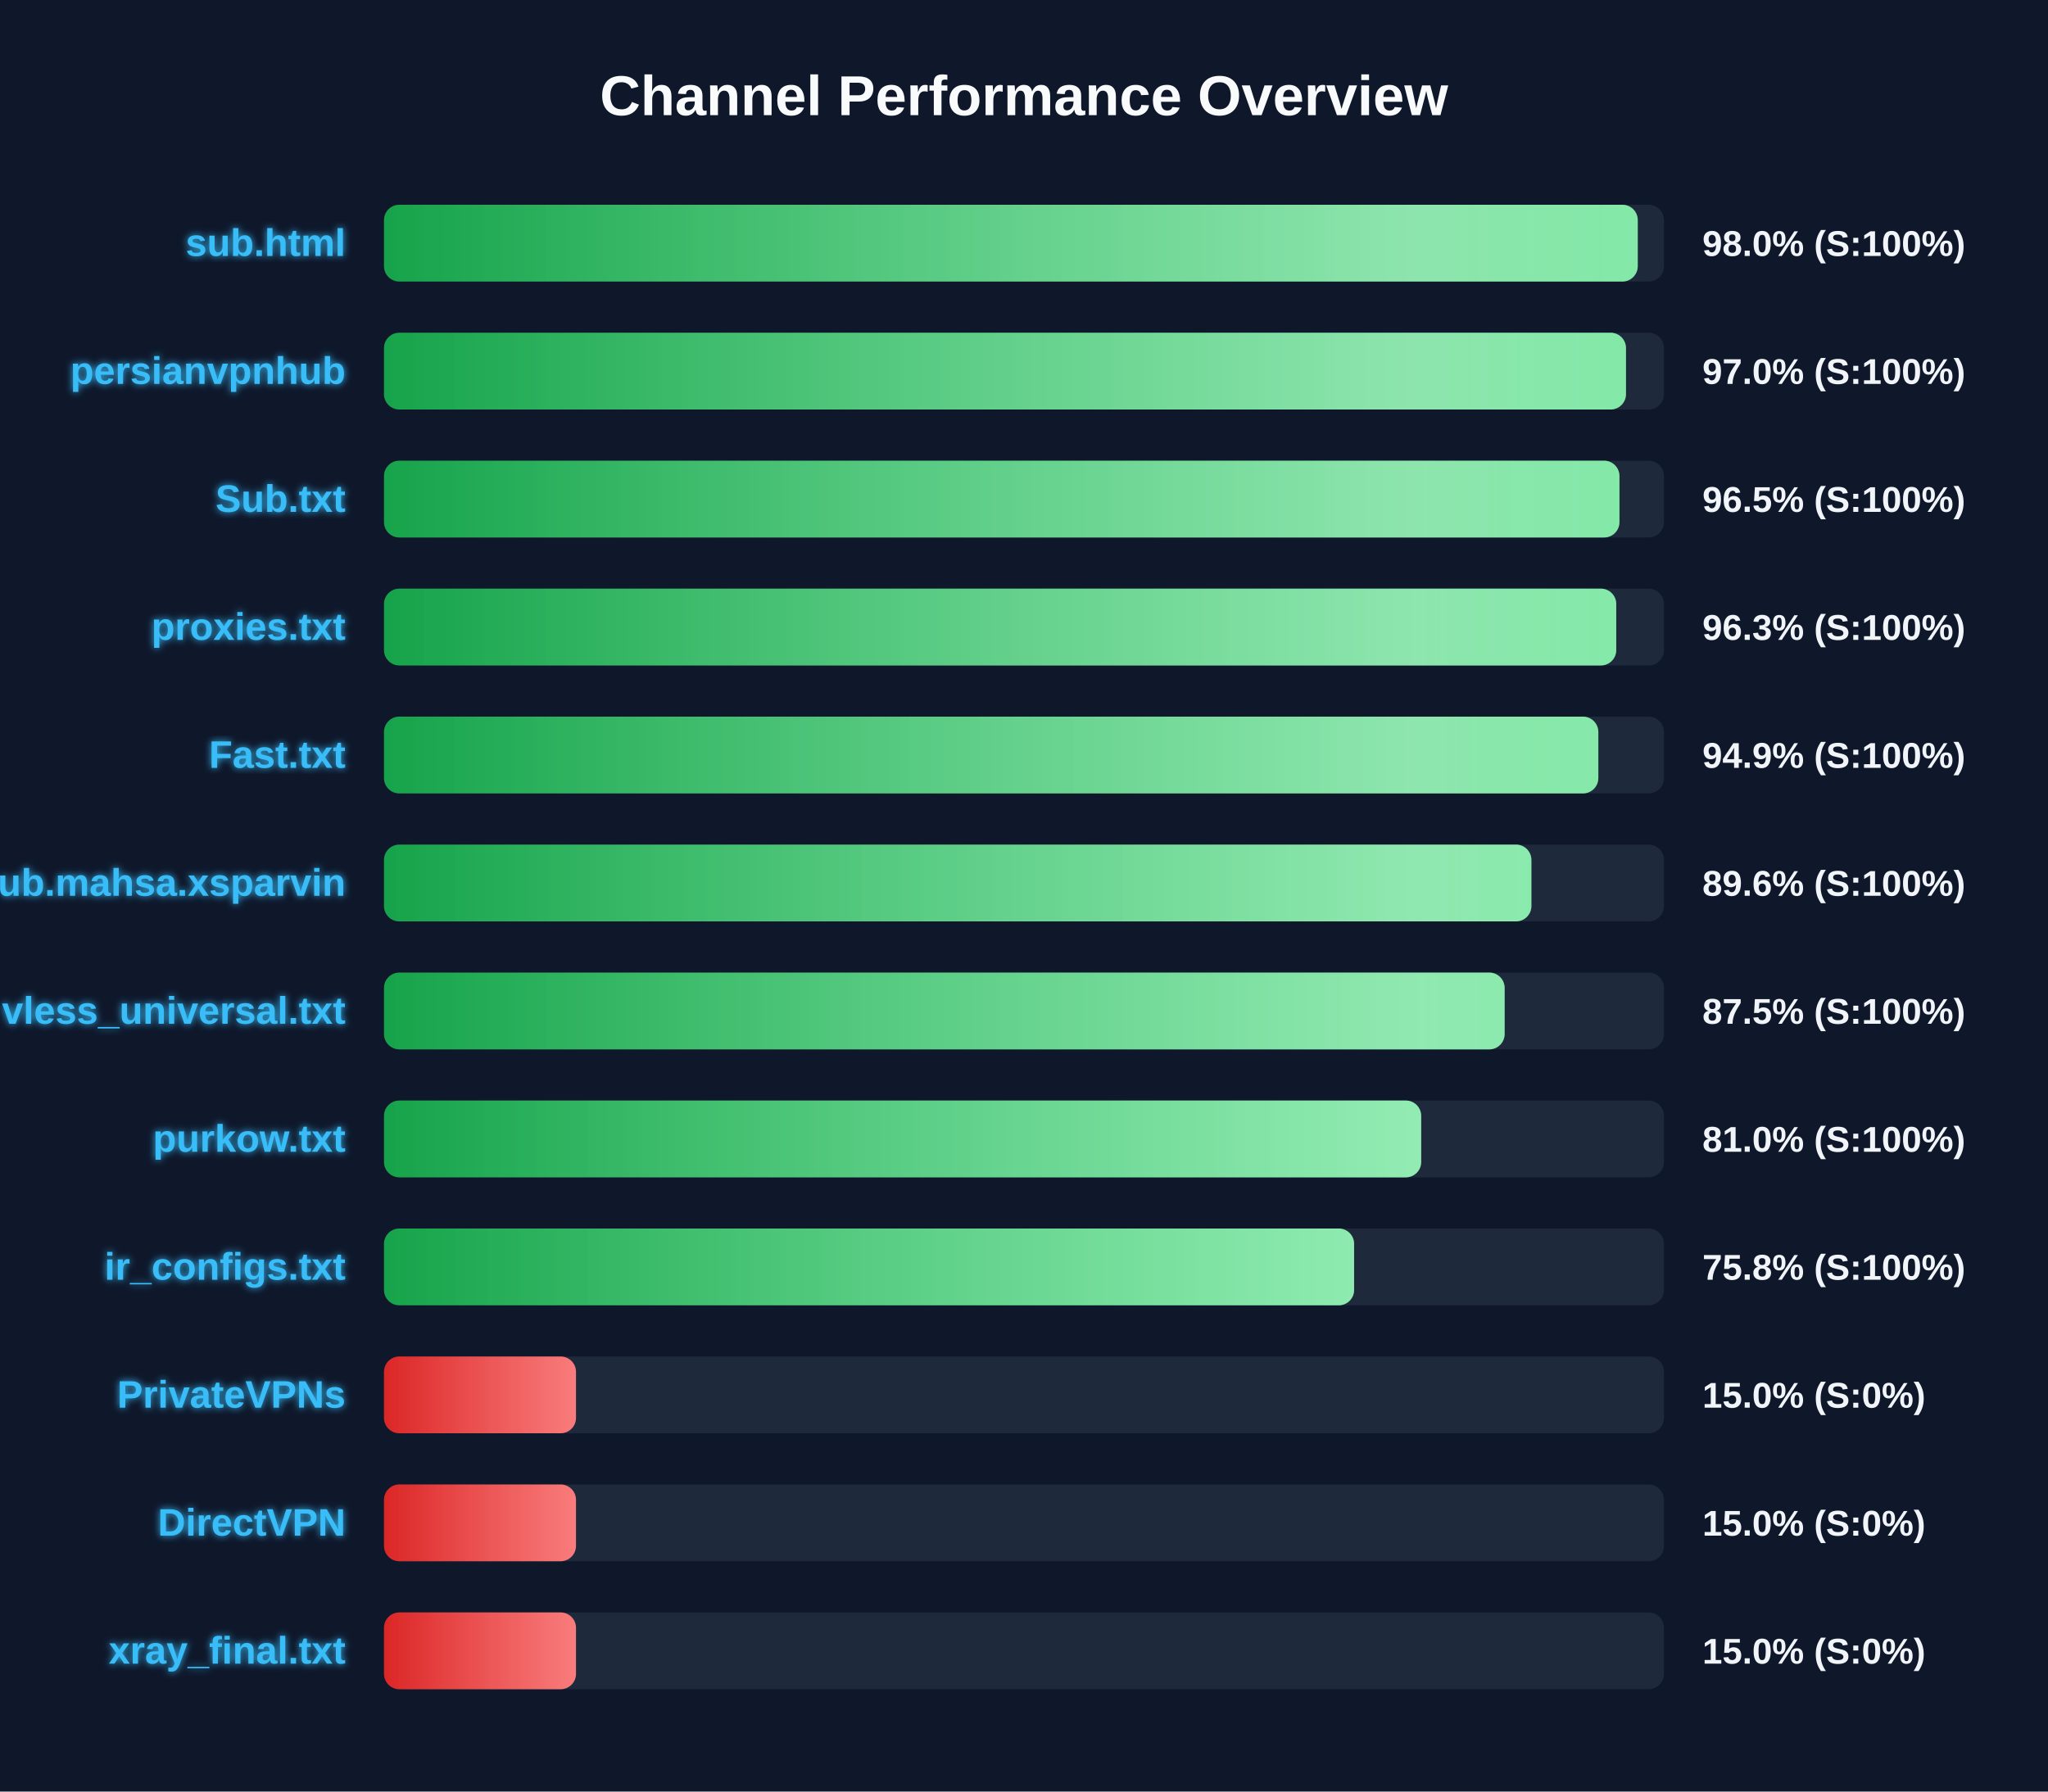
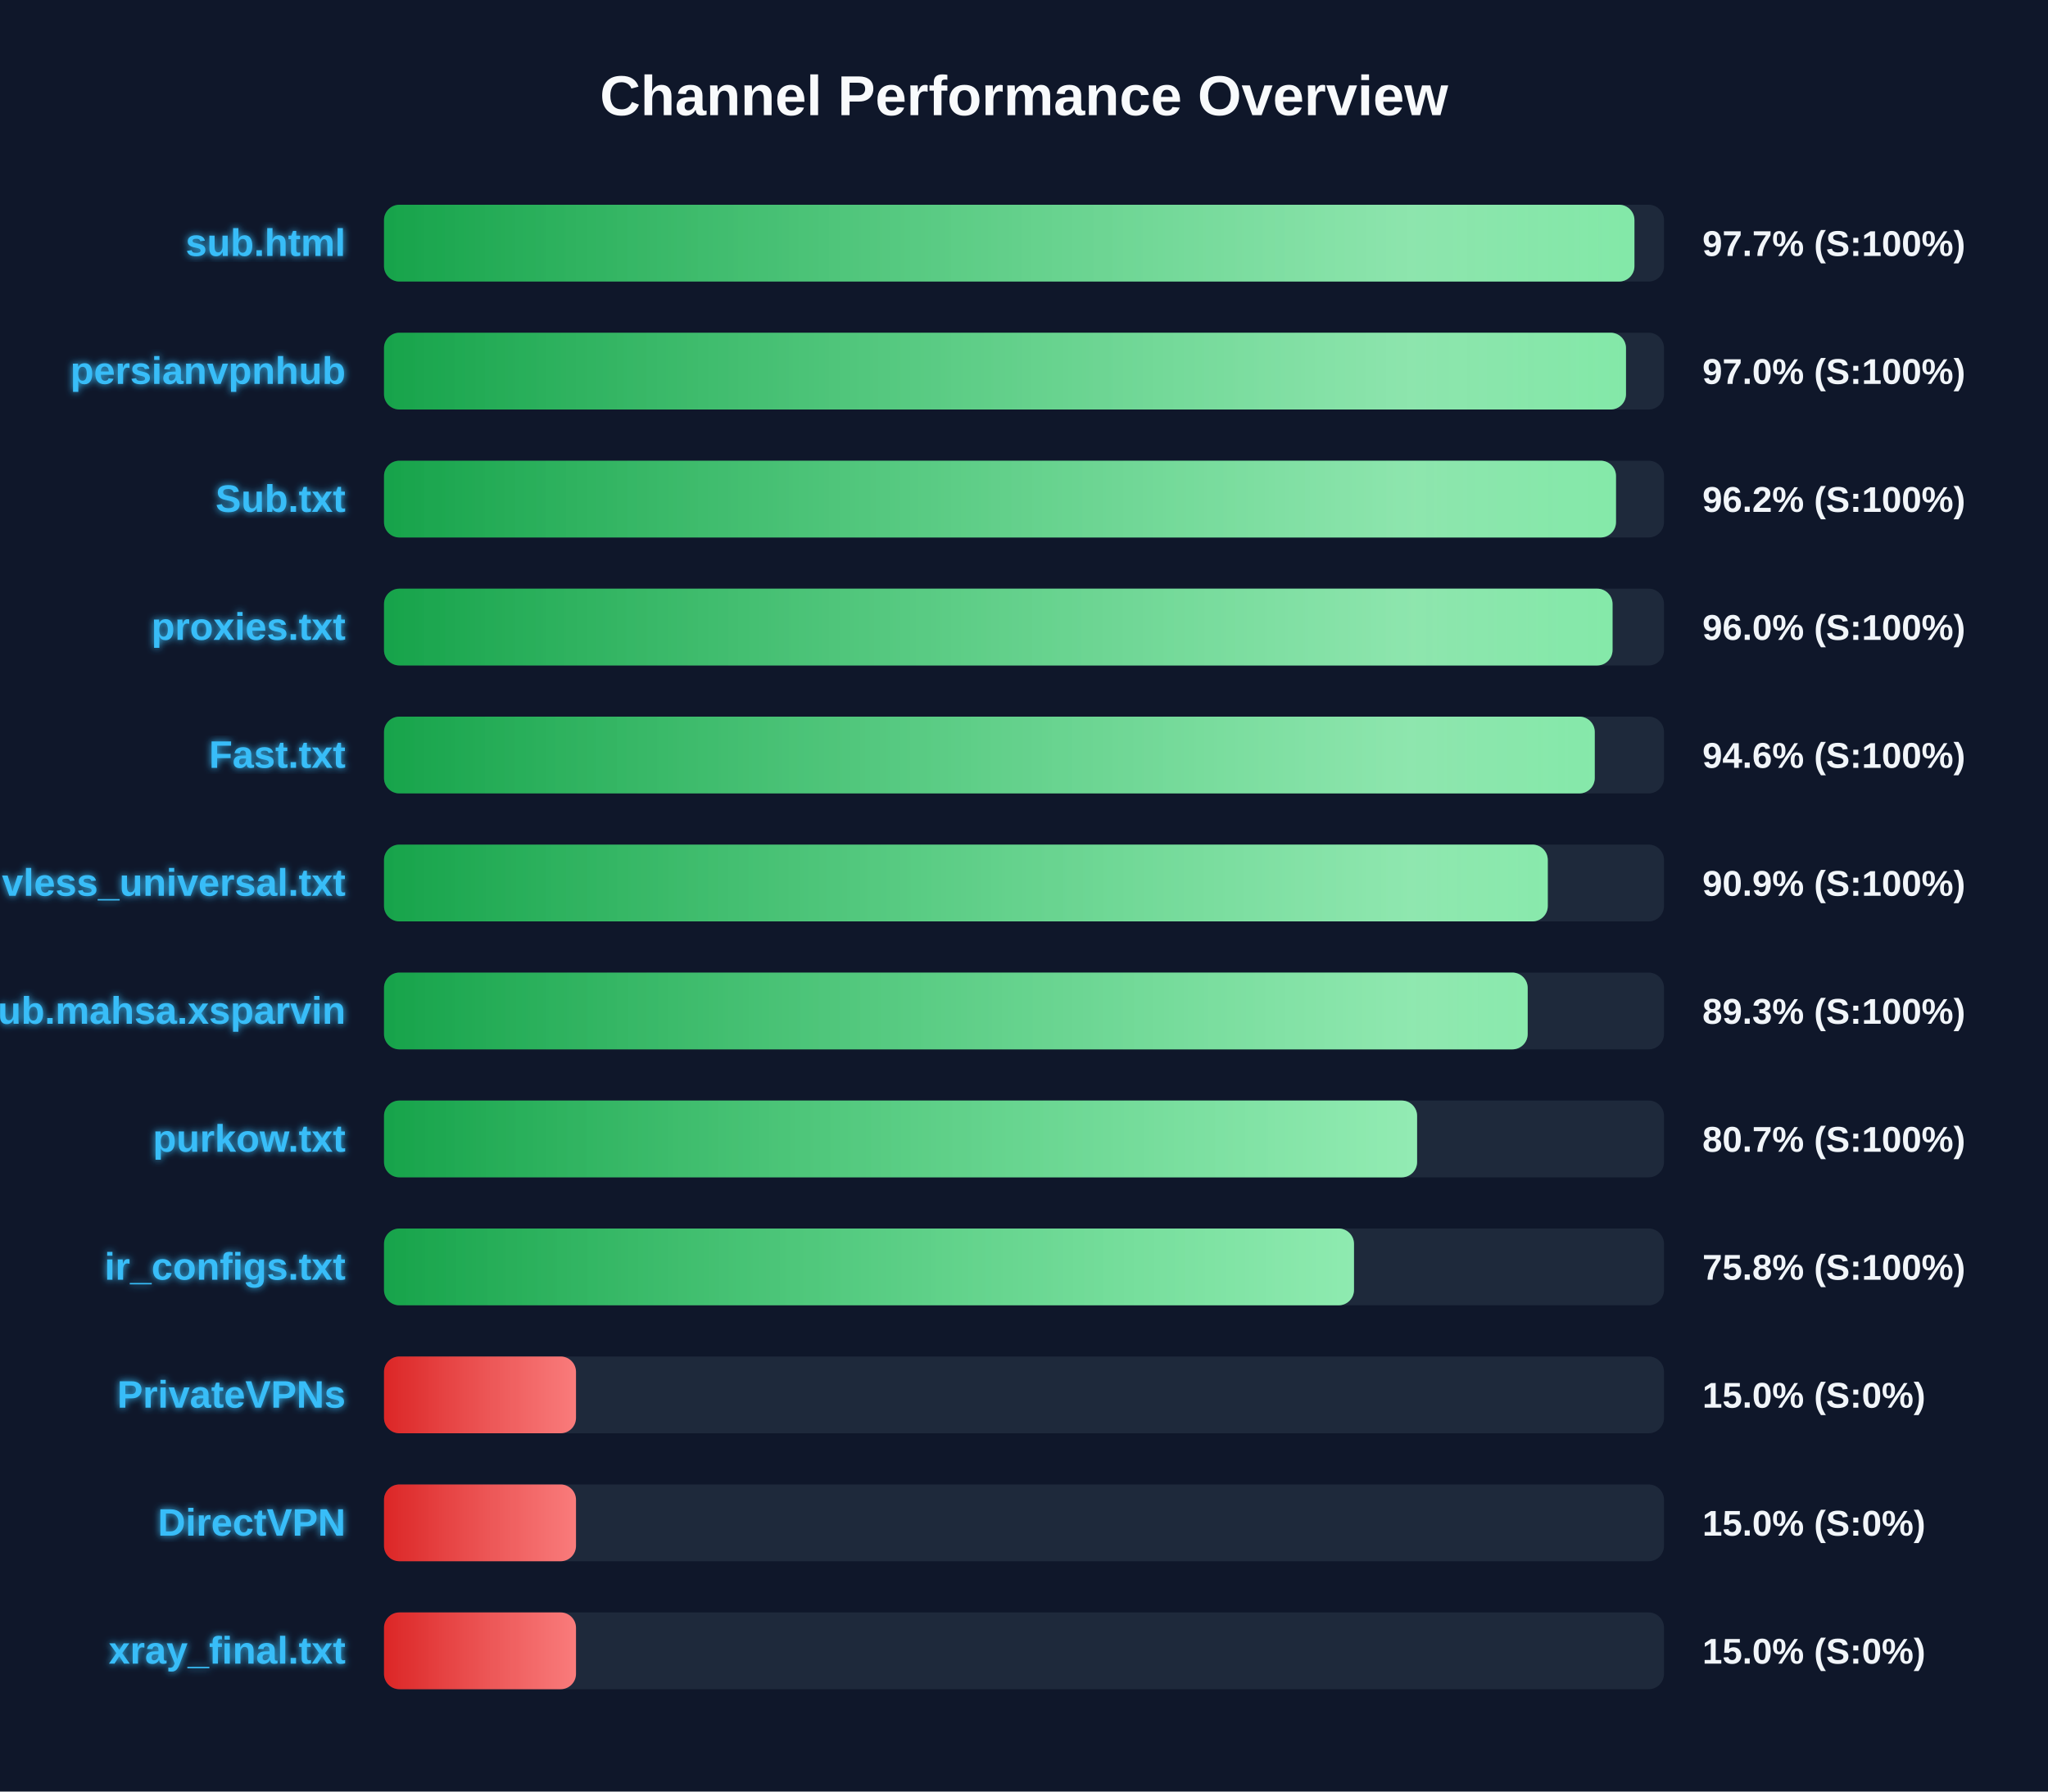
<svg xmlns="http://www.w3.org/2000/svg" width="800" height="700" version="1.1">
  <defs>
    <linearGradient id="grad-green" x1="0%" y1="0%" x2="100%" y2="0%">
      <stop offset="0%" stop-color="#16a34a" />
      <stop offset="100%" stop-color="#4ade80" />
    </linearGradient>
    <linearGradient id="grad-yellow" x1="0%" y1="0%" x2="100%" y2="0%">
      <stop offset="0%" stop-color="#ca8a04" />
      <stop offset="100%" stop-color="#fde047" />
    </linearGradient>
    <linearGradient id="grad-red" x1="0%" y1="0%" x2="100%" y2="0%">
      <stop offset="0%" stop-color="#dc2626" />
      <stop offset="100%" stop-color="#f87171" />
    </linearGradient>
    <linearGradient id="shimmer" x1="0%" y1="0%" x2="100%" y2="0%">
      <stop offset="0%" stop-color="rgba(255,255,255,0)" />
      <stop offset="50%" stop-color="rgba(255,255,255,0.4)" />
      <stop offset="100%" stop-color="rgba(255,255,255,0)" />
    </linearGradient>
    <filter id="glow" x="-20%" y="-20%" width="140%" height="140%">
      <feGaussianBlur stdDeviation="1.5" result="blur" />
      <feComposite in="SourceGraphic" in2="blur" operator="over" />
    </filter>
  </defs>
  <style>
        .bg-rect { fill: #0f172a; }
        .title { font: bold 22px 'Segoe UI', Arial, sans-serif; fill: #f8fafc; }
        .row { font: bold 15px 'Segoe UI', Arial, sans-serif; fill: #38bdf8; filter: url(#glow); }
        .score { font: bold 14px 'Segoe UI', Arial, sans-serif; fill: #f1f5f9; }
        @keyframes shimmer-anim {
            0% { transform: translateX(-100%); }
            100% { transform: translateX(200%); }
        }
        .shimmer-rect {
            animation: shimmer-anim 2.5s infinite linear;
        }
    </style>
  <rect width="100%" height="100%" class="bg-rect" />
  <text x="400" y="45" text-anchor="middle" class="title">Channel Performance Overview</text>
  <rect x="150" y="80" width="500" height="30" fill="#1e293b" rx="6" />
  <clipPath id="clip-0">
-     <rect x="150" y="80" width="489.75" height="30" rx="6" />
+     <rect x="150" y="80" width="488.45" height="30" rx="6" />
  </clipPath>
-   <rect x="150" y="80" width="489.75" height="30" fill="url(#grad-green)" rx="6" />
+   <rect x="150" y="80" width="488.45" height="30" fill="url(#grad-green)" rx="6" />
  <g clip-path="url(#clip-0)">
    <rect x="150" y="80" width="100%" height="30" fill="url(#shimmer)" class="shimmer-rect" />
  </g>
  <text x="135" y="100" text-anchor="end" class="row">sub.html</text>
-   <text x="665" y="100" text-anchor="start" class="score">98.0% (S:100%)</text>
+   <text x="665" y="100" text-anchor="start" class="score">97.7% (S:100%)</text>
  <rect x="150" y="130" width="500" height="30" fill="#1e293b" rx="6" />
  <clipPath id="clip-1">
    <rect x="150" y="130" width="485.15" height="30" rx="6" />
  </clipPath>
  <rect x="150" y="130" width="485.15" height="30" fill="url(#grad-green)" rx="6" />
  <g clip-path="url(#clip-1)">
    <rect x="150" y="130" width="100%" height="30" fill="url(#shimmer)" class="shimmer-rect" />
  </g>
  <text x="135" y="150" text-anchor="end" class="row">persianvpnhub</text>
  <text x="665" y="150" text-anchor="start" class="score">97.0% (S:100%)</text>
  <rect x="150" y="180" width="500" height="30" fill="#1e293b" rx="6" />
  <clipPath id="clip-2">
-     <rect x="150" y="180" width="482.6" height="30" rx="6" />
+     <rect x="150" y="180" width="481.25" height="30" rx="6" />
  </clipPath>
-   <rect x="150" y="180" width="482.6" height="30" fill="url(#grad-green)" rx="6" />
+   <rect x="150" y="180" width="481.25" height="30" fill="url(#grad-green)" rx="6" />
  <g clip-path="url(#clip-2)">
    <rect x="150" y="180" width="100%" height="30" fill="url(#shimmer)" class="shimmer-rect" />
  </g>
  <text x="135" y="200" text-anchor="end" class="row">Sub.txt</text>
-   <text x="665" y="200" text-anchor="start" class="score">96.5% (S:100%)</text>
+   <text x="665" y="200" text-anchor="start" class="score">96.2% (S:100%)</text>
  <rect x="150" y="230" width="500" height="30" fill="#1e293b" rx="6" />
  <clipPath id="clip-3">
-     <rect x="150" y="230" width="481.35" height="30" rx="6" />
+     <rect x="150" y="230" width="479.9" height="30" rx="6" />
  </clipPath>
-   <rect x="150" y="230" width="481.35" height="30" fill="url(#grad-green)" rx="6" />
+   <rect x="150" y="230" width="479.9" height="30" fill="url(#grad-green)" rx="6" />
  <g clip-path="url(#clip-3)">
    <rect x="150" y="230" width="100%" height="30" fill="url(#shimmer)" class="shimmer-rect" />
  </g>
  <text x="135" y="250" text-anchor="end" class="row">proxies.txt</text>
-   <text x="665" y="250" text-anchor="start" class="score">96.3% (S:100%)</text>
+   <text x="665" y="250" text-anchor="start" class="score">96.0% (S:100%)</text>
  <rect x="150" y="280" width="500" height="30" fill="#1e293b" rx="6" />
  <clipPath id="clip-4">
-     <rect x="150" y="280" width="474.35" height="30" rx="6" />
+     <rect x="150" y="280" width="472.95" height="30" rx="6" />
  </clipPath>
-   <rect x="150" y="280" width="474.35" height="30" fill="url(#grad-green)" rx="6" />
+   <rect x="150" y="280" width="472.95" height="30" fill="url(#grad-green)" rx="6" />
  <g clip-path="url(#clip-4)">
    <rect x="150" y="280" width="100%" height="30" fill="url(#shimmer)" class="shimmer-rect" />
  </g>
  <text x="135" y="300" text-anchor="end" class="row">Fast.txt</text>
-   <text x="665" y="300" text-anchor="start" class="score">94.9% (S:100%)</text>
+   <text x="665" y="300" text-anchor="start" class="score">94.6% (S:100%)</text>
  <rect x="150" y="330" width="500" height="30" fill="#1e293b" rx="6" />
  <clipPath id="clip-5">
-     <rect x="150" y="330" width="448.2" height="30" rx="6" />
+     <rect x="150" y="330" width="454.6" height="30" rx="6" />
  </clipPath>
-   <rect x="150" y="330" width="448.2" height="30" fill="url(#grad-green)" rx="6" />
+   <rect x="150" y="330" width="454.6" height="30" fill="url(#grad-green)" rx="6" />
  <g clip-path="url(#clip-5)">
    <rect x="150" y="330" width="100%" height="30" fill="url(#shimmer)" class="shimmer-rect" />
  </g>
-   <text x="135" y="350" text-anchor="end" class="row">Sub.mahsa.xsparvin</text>
-   <text x="665" y="350" text-anchor="start" class="score">89.6% (S:100%)</text>
+   <text x="135" y="350" text-anchor="end" class="row">vless_universal.txt</text>
+   <text x="665" y="350" text-anchor="start" class="score">90.9% (S:100%)</text>
  <rect x="150" y="380" width="500" height="30" fill="#1e293b" rx="6" />
  <clipPath id="clip-6">
-     <rect x="150" y="380" width="437.75" height="30" rx="6" />
+     <rect x="150" y="380" width="446.75" height="30" rx="6" />
  </clipPath>
-   <rect x="150" y="380" width="437.75" height="30" fill="url(#grad-green)" rx="6" />
+   <rect x="150" y="380" width="446.75" height="30" fill="url(#grad-green)" rx="6" />
  <g clip-path="url(#clip-6)">
    <rect x="150" y="380" width="100%" height="30" fill="url(#shimmer)" class="shimmer-rect" />
  </g>
-   <text x="135" y="400" text-anchor="end" class="row">vless_universal.txt</text>
-   <text x="665" y="400" text-anchor="start" class="score">87.5% (S:100%)</text>
+   <text x="135" y="400" text-anchor="end" class="row">Sub.mahsa.xsparvin</text>
+   <text x="665" y="400" text-anchor="start" class="score">89.3% (S:100%)</text>
  <rect x="150" y="430" width="500" height="30" fill="#1e293b" rx="6" />
  <clipPath id="clip-7">
-     <rect x="150" y="430" width="405.15" height="30" rx="6" />
+     <rect x="150" y="430" width="403.55" height="30" rx="6" />
  </clipPath>
-   <rect x="150" y="430" width="405.15" height="30" fill="url(#grad-green)" rx="6" />
+   <rect x="150" y="430" width="403.55" height="30" fill="url(#grad-green)" rx="6" />
  <g clip-path="url(#clip-7)">
    <rect x="150" y="430" width="100%" height="30" fill="url(#shimmer)" class="shimmer-rect" />
  </g>
  <text x="135" y="450" text-anchor="end" class="row">purkow.txt</text>
-   <text x="665" y="450" text-anchor="start" class="score">81.0% (S:100%)</text>
+   <text x="665" y="450" text-anchor="start" class="score">80.7% (S:100%)</text>
  <rect x="150" y="480" width="500" height="30" fill="#1e293b" rx="6" />
  <clipPath id="clip-8">
-     <rect x="150" y="480" width="378.95" height="30" rx="6" />
+     <rect x="150" y="480" width="378.9" height="30" rx="6" />
  </clipPath>
-   <rect x="150" y="480" width="378.95" height="30" fill="url(#grad-green)" rx="6" />
+   <rect x="150" y="480" width="378.9" height="30" fill="url(#grad-green)" rx="6" />
  <g clip-path="url(#clip-8)">
    <rect x="150" y="480" width="100%" height="30" fill="url(#shimmer)" class="shimmer-rect" />
  </g>
  <text x="135" y="500" text-anchor="end" class="row">ir_configs.txt</text>
  <text x="665" y="500" text-anchor="start" class="score">75.8% (S:100%)</text>
  <rect x="150" y="530" width="500" height="30" fill="#1e293b" rx="6" />
  <clipPath id="clip-9">
    <rect x="150" y="530" width="75.0" height="30" rx="6" />
  </clipPath>
  <rect x="150" y="530" width="75.0" height="30" fill="url(#grad-red)" rx="6" />
  <g clip-path="url(#clip-9)">
    <rect x="150" y="530" width="100%" height="30" fill="url(#shimmer)" class="shimmer-rect" />
  </g>
  <text x="135" y="550" text-anchor="end" class="row">PrivateVPNs</text>
  <text x="665" y="550" text-anchor="start" class="score">15.0% (S:0%)</text>
  <rect x="150" y="580" width="500" height="30" fill="#1e293b" rx="6" />
  <clipPath id="clip-10">
    <rect x="150" y="580" width="75.0" height="30" rx="6" />
  </clipPath>
  <rect x="150" y="580" width="75.0" height="30" fill="url(#grad-red)" rx="6" />
  <g clip-path="url(#clip-10)">
    <rect x="150" y="580" width="100%" height="30" fill="url(#shimmer)" class="shimmer-rect" />
  </g>
  <text x="135" y="600" text-anchor="end" class="row">DirectVPN</text>
  <text x="665" y="600" text-anchor="start" class="score">15.0% (S:0%)</text>
  <rect x="150" y="630" width="500" height="30" fill="#1e293b" rx="6" />
  <clipPath id="clip-11">
    <rect x="150" y="630" width="75.0" height="30" rx="6" />
  </clipPath>
  <rect x="150" y="630" width="75.0" height="30" fill="url(#grad-red)" rx="6" />
  <g clip-path="url(#clip-11)">
    <rect x="150" y="630" width="100%" height="30" fill="url(#shimmer)" class="shimmer-rect" />
  </g>
  <text x="135" y="650" text-anchor="end" class="row">xray_final.txt</text>
  <text x="665" y="650" text-anchor="start" class="score">15.0% (S:0%)</text>
</svg>
